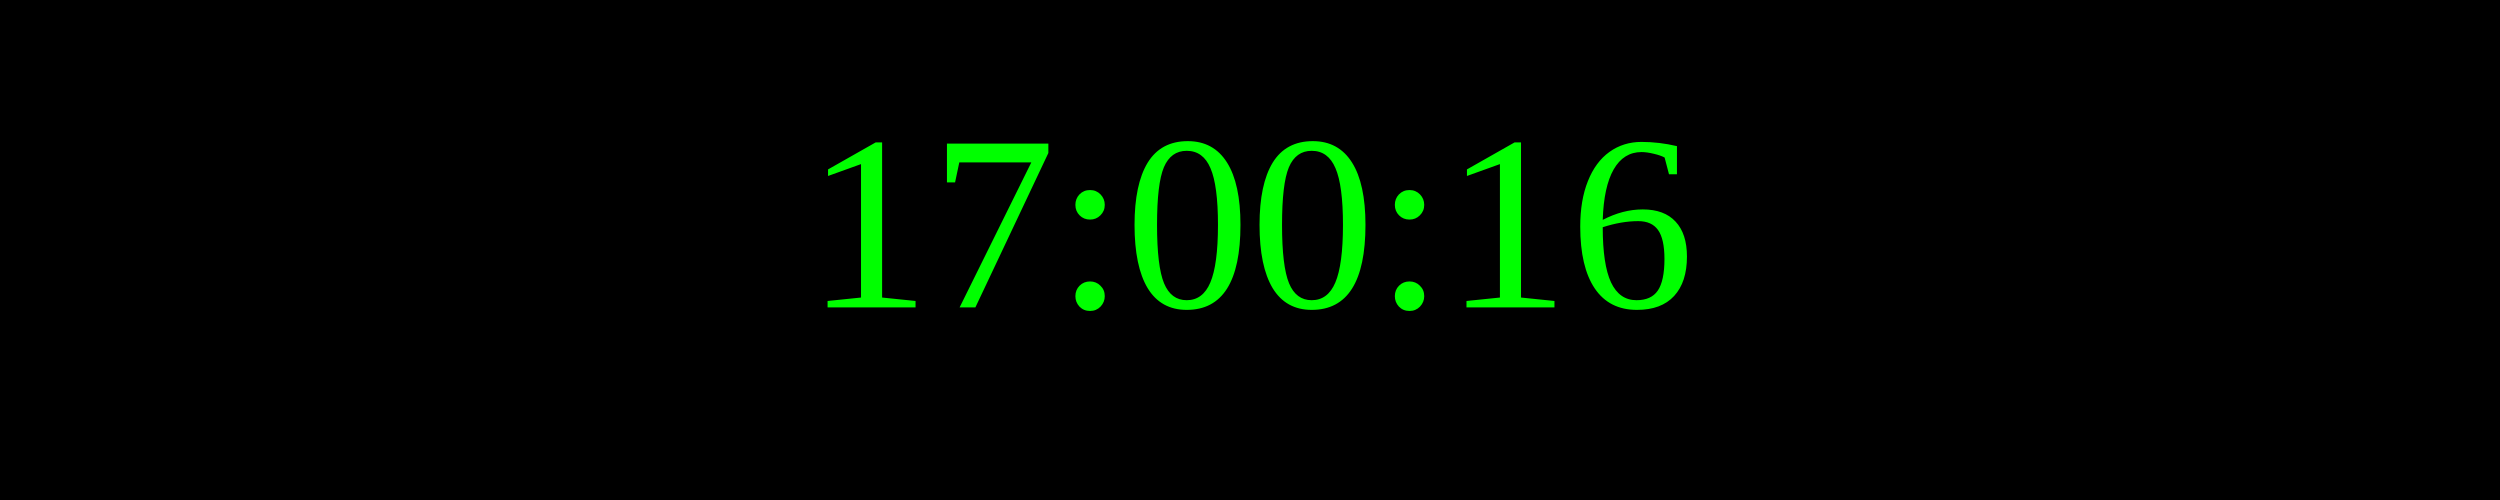
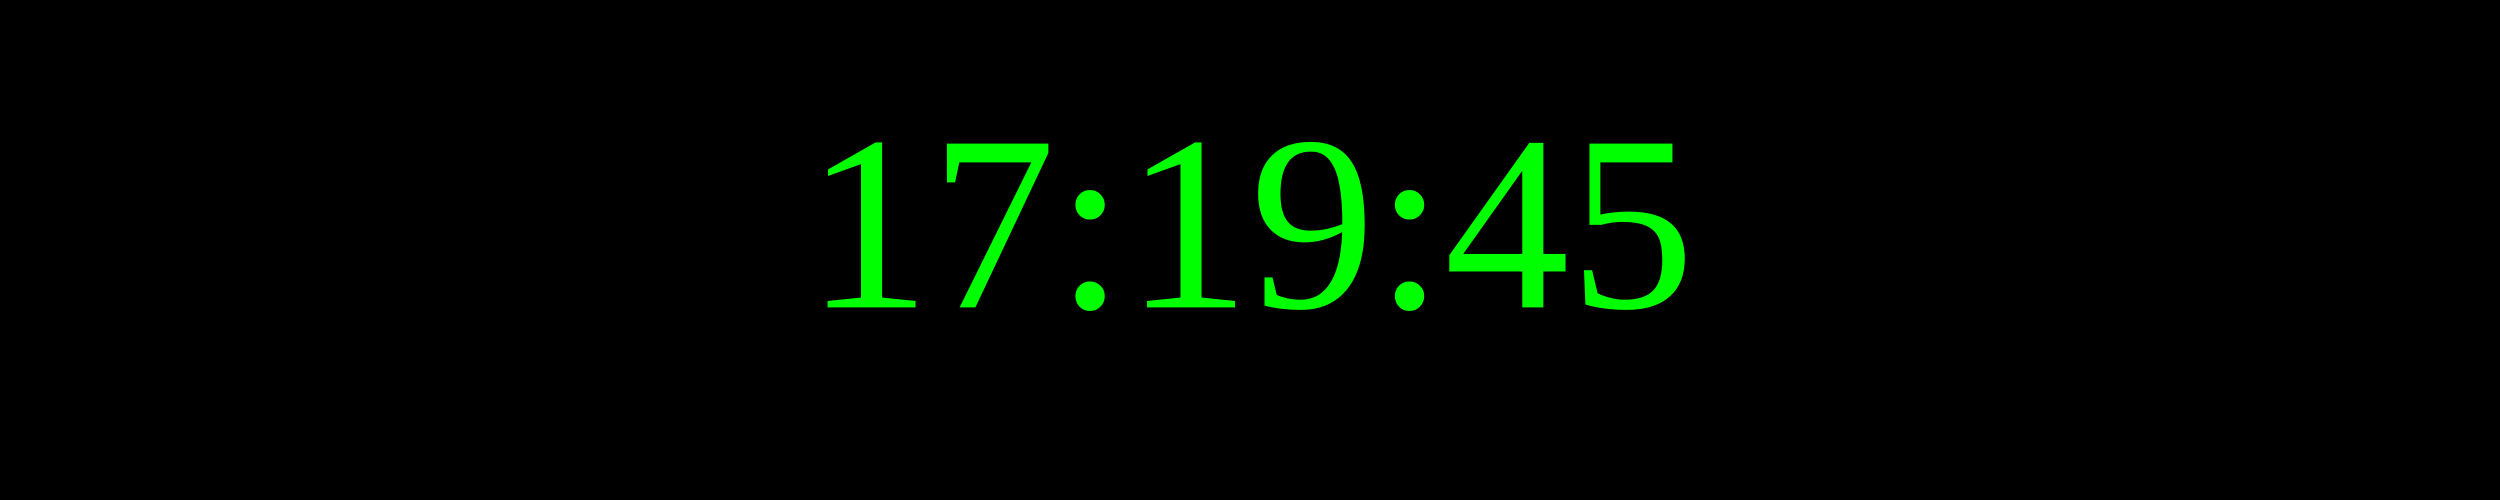
<svg xmlns="http://www.w3.org/2000/svg" width="250" height="50">
  <rect width="100%" height="100%" fill="black" />
  <text x="50%" y="50%" font-size="25" fill="lime" text-anchor="middle" dominant-baseline="middle">
- 17:00:16
+ 17:19:45
</text>
</svg>
